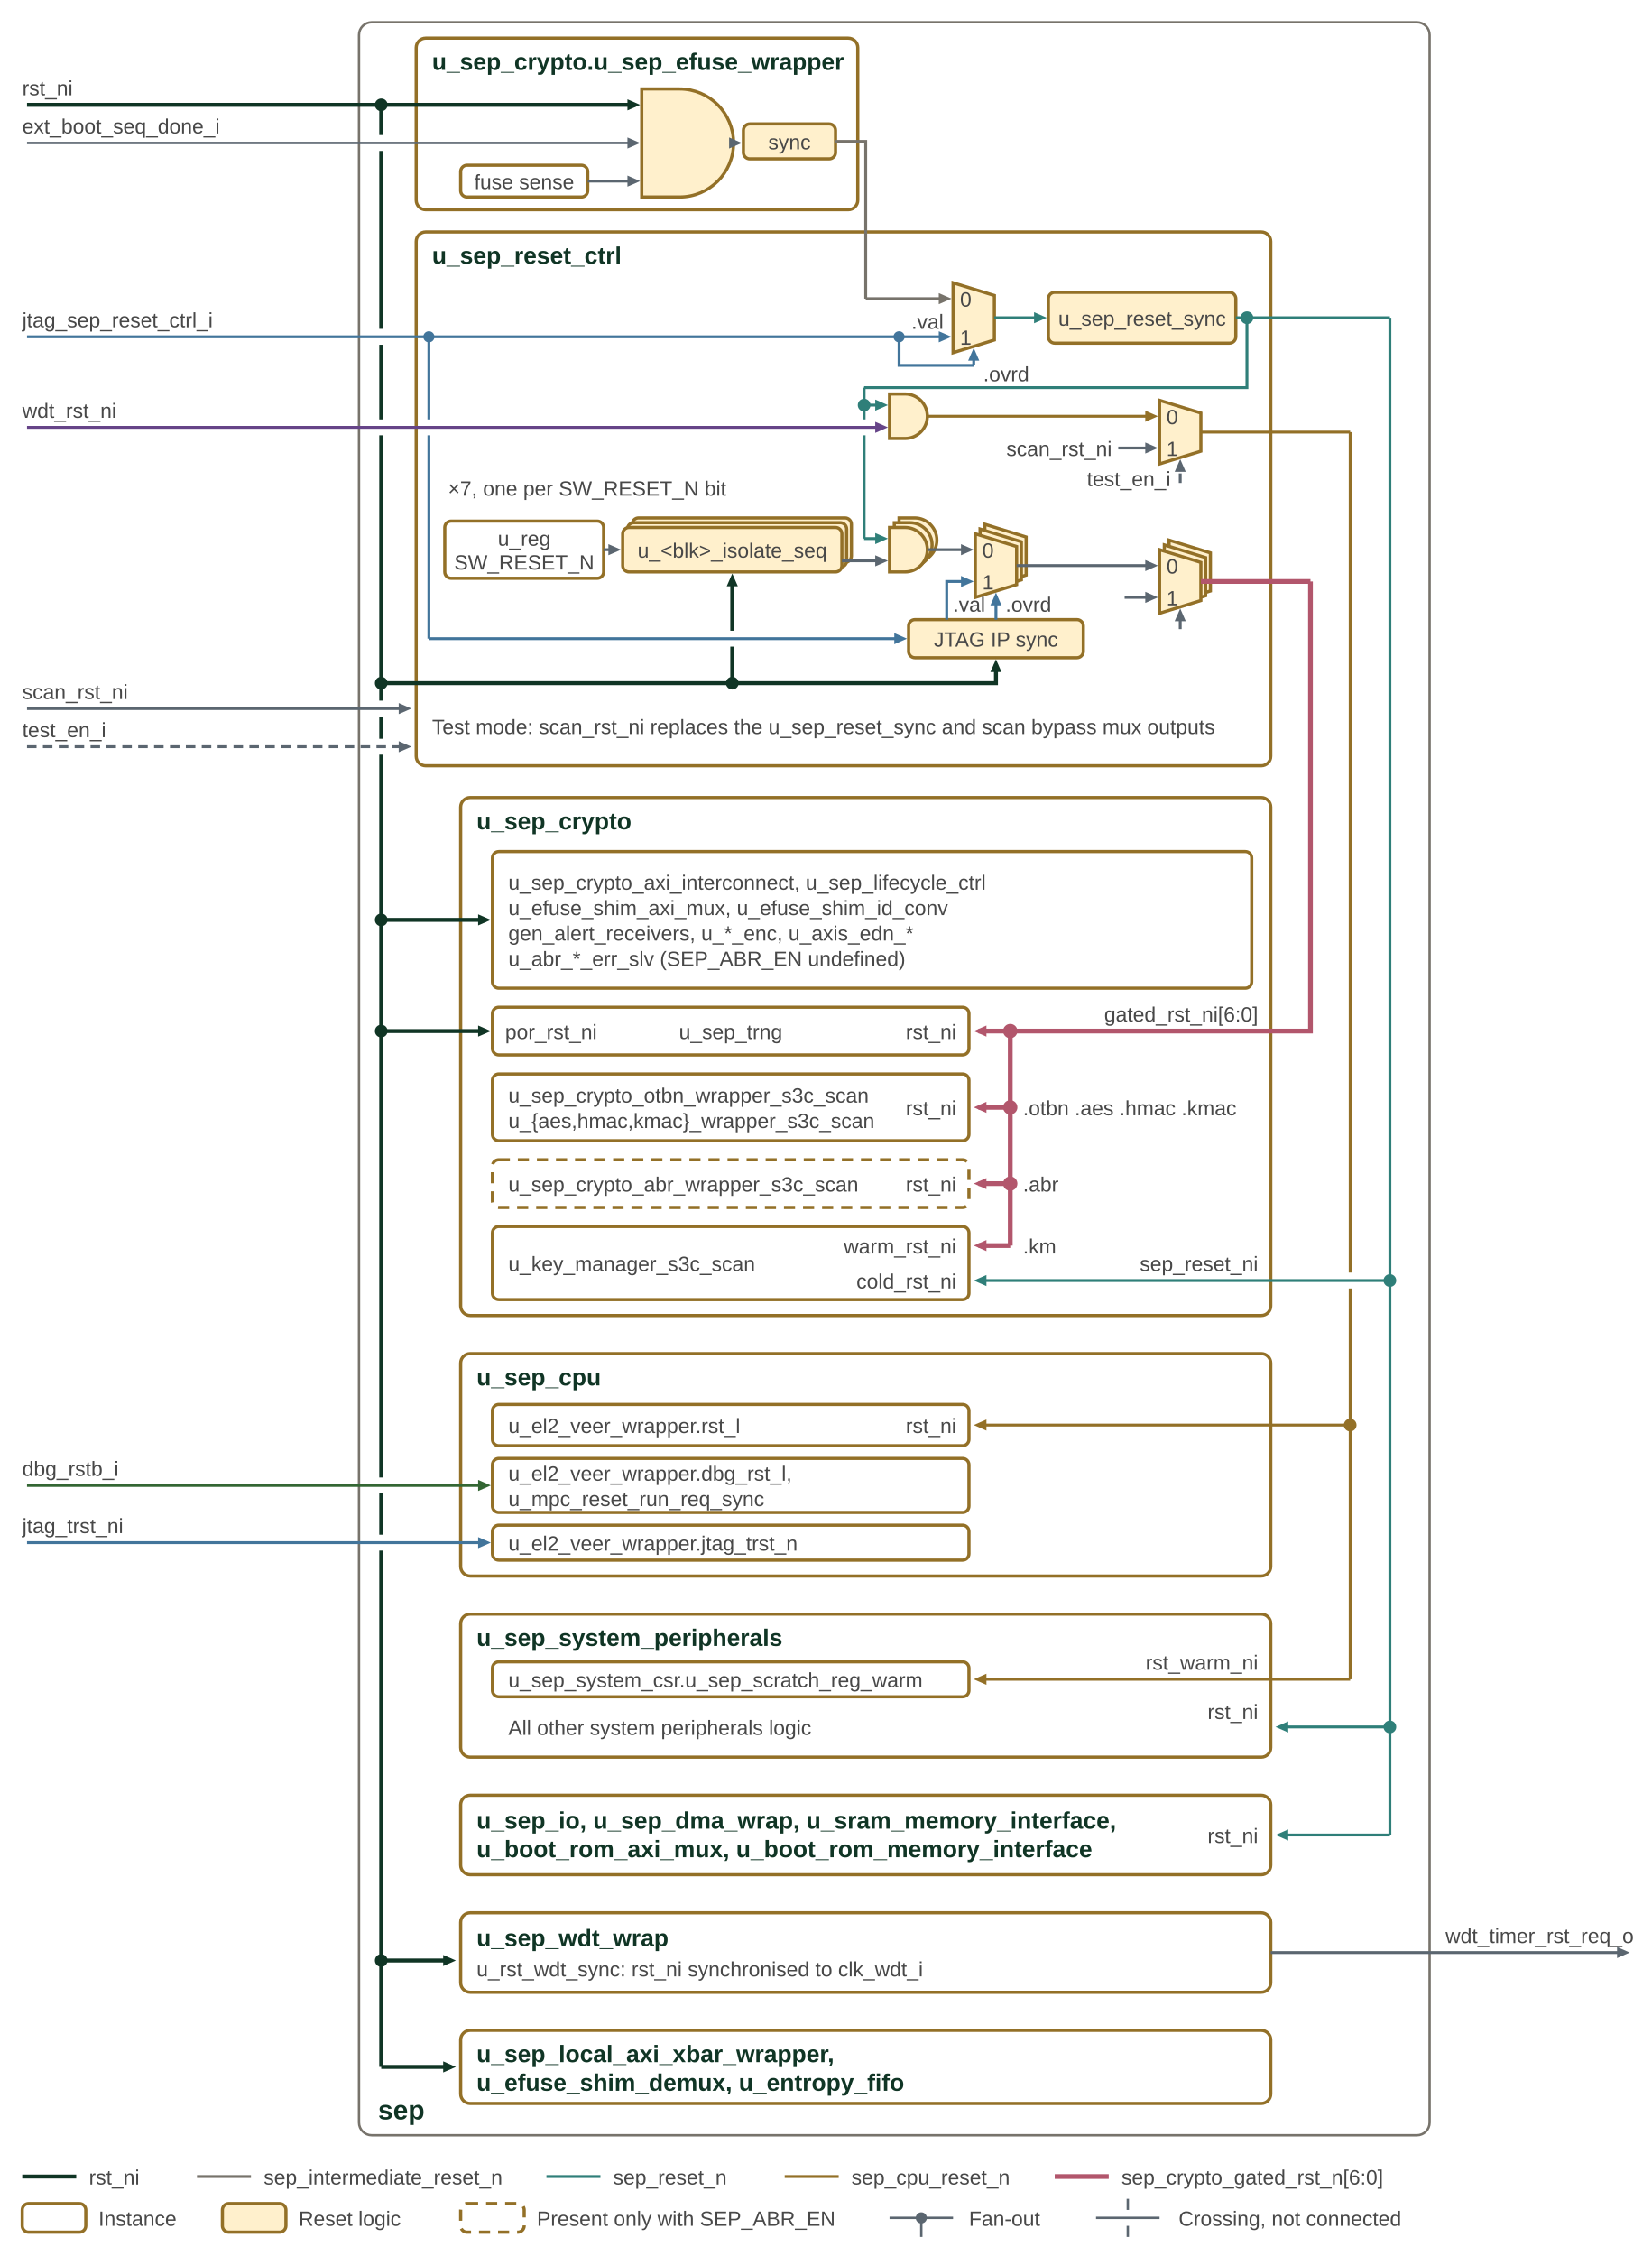
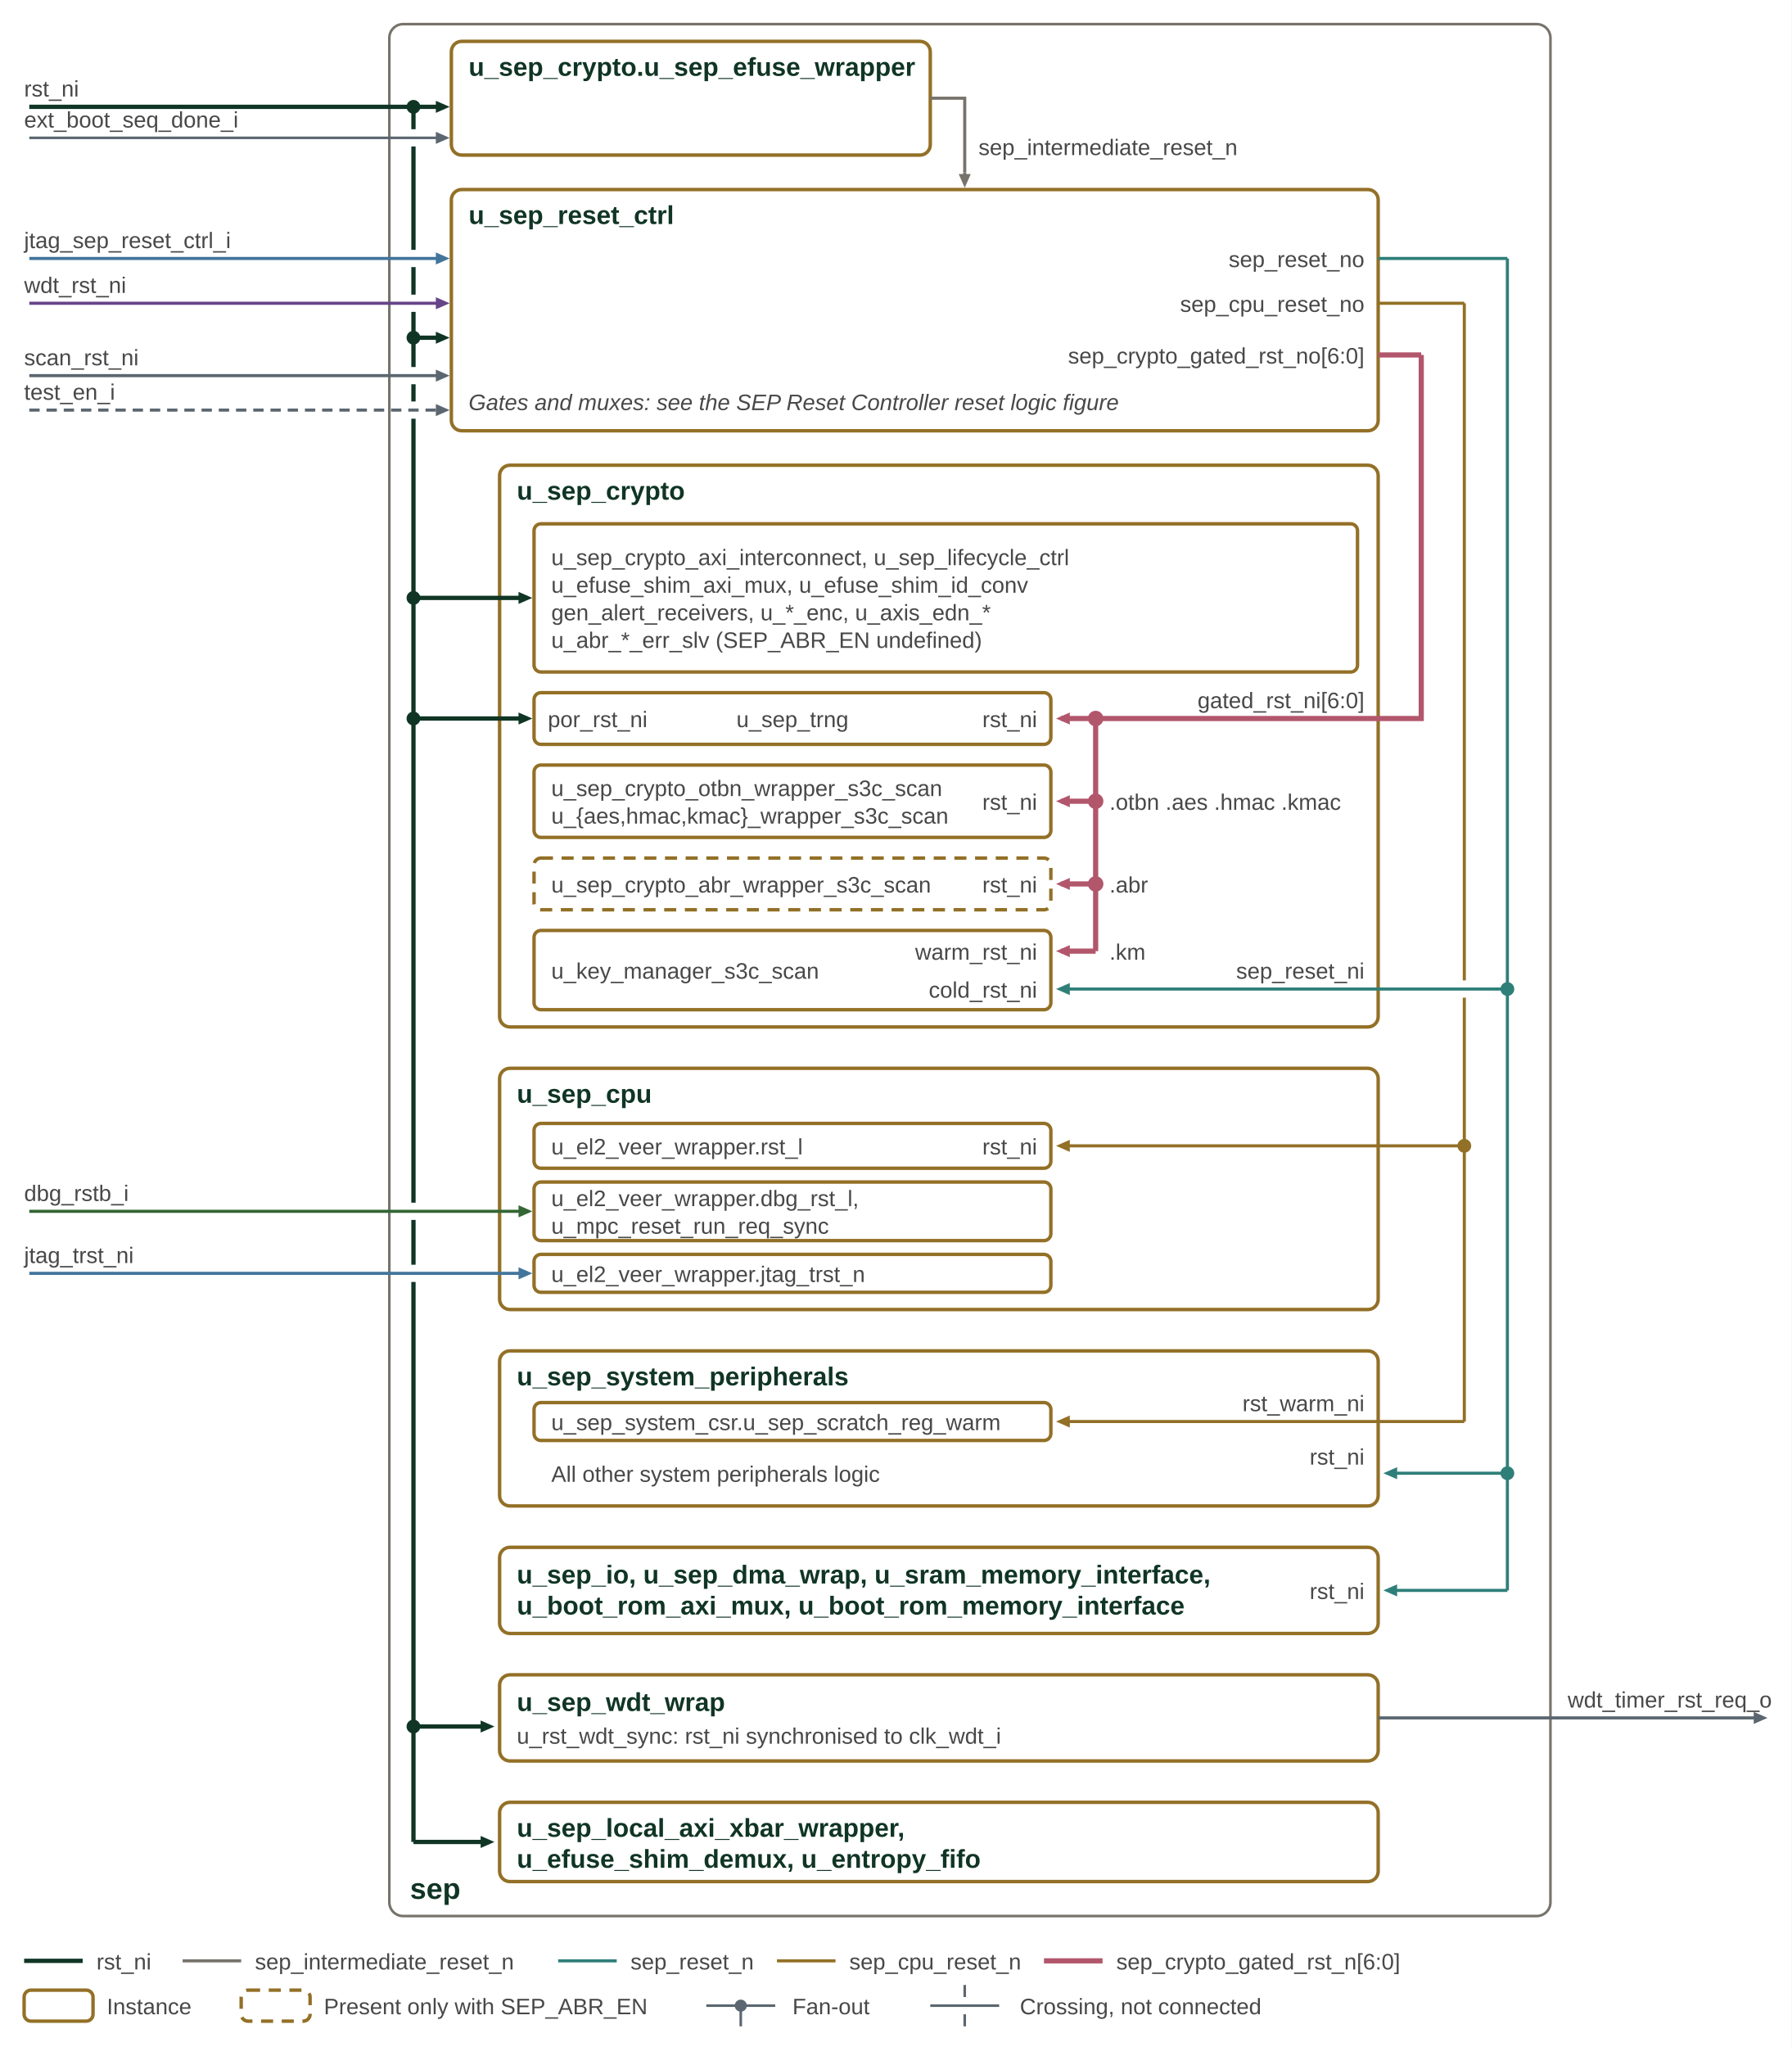
- <svg xmlns="http://www.w3.org/2000/svg" width="1040" height="1420" viewBox="0 0 1040 1420" role="img" aria-labelledby="title desc">
+ <svg xmlns="http://www.w3.org/2000/svg" width="1040" height="1188" viewBox="0 0 1040 1188" role="img" aria-labelledby="title desc">
  <defs>
    <marker id="ae" markerUnits="userSpaceOnUse" markerWidth="10" markerHeight="9" refX="7" refY="4.5" orient="auto">
      <path d="M0,0 L10,4.5 L0,9 Z" fill="#103525" />
    </marker>
    <marker id="as" markerUnits="userSpaceOnUse" markerWidth="10" markerHeight="9" refX="3" refY="4.5" orient="auto">
      <path d="M10,0 L0,4.5 L10,9 Z" fill="#103525" />
    </marker>
    <marker id="ge" markerUnits="userSpaceOnUse" markerWidth="8" markerHeight="7" refX="5" refY="3.5" orient="auto">
      <path d="M0,0 L8,3.5 L0,7 Z" fill="#5b6670" />
    </marker>
    <marker id="gs" markerUnits="userSpaceOnUse" markerWidth="8" markerHeight="7" refX="3" refY="3.5" orient="auto">
      <path d="M8,0 L0,3.5 L8,7 Z" fill="#5b6670" />
    </marker>
    <marker id="je" markerUnits="userSpaceOnUse" markerWidth="8" markerHeight="7" refX="5" refY="3.5" orient="auto">
      <path d="M0,0 L8,3.5 L0,7 Z" fill="#42759b" />
    </marker>
    <marker id="js" markerUnits="userSpaceOnUse" markerWidth="8" markerHeight="7" refX="3" refY="3.5" orient="auto">
      <path d="M8,0 L0,3.5 L8,7 Z" fill="#42759b" />
    </marker>
    <marker id="m-smu" markerUnits="userSpaceOnUse" markerWidth="8" markerHeight="7" refX="5" refY="3.5" orient="auto">
      <path d="M0,0 L8,3.5 L0,7 Z" fill="#103525" />
    </marker>
    <marker id="m-ref" markerUnits="userSpaceOnUse" markerWidth="8" markerHeight="7" refX="5" refY="3.5" orient="auto">
      <path d="M0,0 L8,3.5 L0,7 Z" fill="#2f7f79" />
    </marker>
    <marker id="m-per" markerUnits="userSpaceOnUse" markerWidth="8" markerHeight="7" refX="5" refY="3.5" orient="auto">
      <path d="M0,0 L8,3.5 L0,7 Z" fill="#937027" />
    </marker>
    <marker id="m-tel" markerUnits="userSpaceOnUse" markerWidth="8" markerHeight="7" refX="5" refY="3.5" orient="auto">
      <path d="M0,0 L8,3.5 L0,7 Z" fill="#664488" />
    </marker>
    <marker id="m-wdt" markerUnits="userSpaceOnUse" markerWidth="8" markerHeight="7" refX="5" refY="3.5" orient="auto">
      <path d="M0,0 L8,3.5 L0,7 Z" fill="#77736b" />
    </marker>
    <marker id="m-rosc" markerUnits="userSpaceOnUse" markerWidth="8" markerHeight="7" refX="5" refY="3.5" orient="auto">
      <path d="M0,0 L8,3.5 L0,7 Z" fill="#336633" />
    </marker>
    <marker id="m-jtag" markerUnits="userSpaceOnUse" markerWidth="8" markerHeight="7" refX="5" refY="3.5" orient="auto">
      <path d="M0,0 L8,3.5 L0,7 Z" fill="#42759b" />
    </marker>
    <marker id="m-spi" markerUnits="userSpaceOnUse" markerWidth="8" markerHeight="7" refX="5" refY="3.5" orient="auto">
      <path d="M0,0 L8,3.5 L0,7 Z" fill="#5b6670" />
    </marker>
    <marker id="m-slate" markerUnits="userSpaceOnUse" markerWidth="8" markerHeight="7" refX="5" refY="3.5" orient="auto">
      <path d="M0,0 L8,3.5 L0,7 Z" fill="#5b6670" />
    </marker>
    <marker id="m-pg" markerUnits="userSpaceOnUse" markerWidth="8" markerHeight="7" refX="5" refY="3.5" orient="auto">
      <path d="M0,0 L8,3.5 L0,7 Z" fill="#336633" />
    </marker>
    <marker id="m-bus" markerUnits="userSpaceOnUse" markerWidth="8" markerHeight="7" refX="5" refY="3.5" orient="auto">
      <path d="M0,0 L8,3.5 L0,7 Z" fill="#b2566c" />
    </marker>
    <style>
text { font-family: Arial, sans-serif; font-size: 15px; fill: #484848; }
.t { fill: #484848; }
.b { font-size: 17px; font-weight: bold; fill: #103525; }
.bs { font-size: 15px; font-weight: bold; fill: #103525; }
.h { font-size: 22px; font-weight: bold; fill: #103525; }
.s { font-size: 13px; fill: #484848; }
.si { font-size: 13px; font-style: italic; fill: #484848; }
.pmt { font-size: 12px; font-weight: bold; fill: #ffffff; }
.pst { font-size: 12px; font-weight: bold; fill: #103525; }
.pjt { font-size: 12px; font-weight: bold; fill: #1d4b6e; }
.pct { font-size: 12px; font-weight: bold; fill: #1f5c57; }
.pm { fill: #103525; stroke: #103525; stroke-width: 1.2; }
.ps { fill: #ffffff; stroke: #103525; stroke-width: 1.2; }
.pj { fill: #e8f3ff; stroke: #42759b; stroke-width: 1.2; }
.pc { fill: #d9f0ee; stroke: #2f7f79; stroke-width: 1.2; }
.smu { fill: #ffffff; stroke: #77736b; stroke-width: 1.5; }
.network { fill: #e8f0e8; stroke: #336633; stroke-width: 2; }
.fabric { fill: #fff0cc; stroke: #937027; stroke-width: 2; }
.core { fill: #ffffff; stroke: #937027; stroke-width: 2; }
.future { fill: #ffffff; stroke: #937027; stroke-width: 2; }
.nostroke { stroke: none; }
.fut { fill: none; stroke-dasharray: 7 5; }
.opt { stroke-dasharray: 7 5; }
.hatch { fill: none; stroke: #103525; stroke-opacity: 0.16; stroke-width: 1.2; }
.external { fill: #f2f2f2; stroke: #77736b; stroke-width: 1.5; }
.axi { fill: none; stroke: #103525; stroke-width: 2.5; marker-start: url(#as); marker-end: url(#ae); }
.axio { fill: none; stroke: #103525; stroke-width: 2.5; stroke-dasharray: 8 5; marker-start: url(#as); marker-end: url(#ae); }
.sig { fill: none; stroke: #5b6670; stroke-width: 1.5; marker-start: url(#gs); marker-end: url(#ge); }
.sigo { fill: none; stroke: #5b6670; stroke-width: 1.5; marker-end: url(#ge); }
.jtag { fill: none; stroke: #42759b; stroke-width: 1.8; marker-end: url(#je); }
.jtagb { fill: none; stroke: #42759b; stroke-width: 1.8; marker-start: url(#js); marker-end: url(#je); }
.sigplain { fill: none; stroke: #5b6670; stroke-width: 1.5; }
.n-smu { fill: none; stroke: #103525; stroke-width: 2.5; }
.a-smu { fill: none; stroke: #103525; stroke-width: 2.5; marker-end: url(#m-smu); }
.n-ref { fill: none; stroke: #2f7f79; stroke-width: 1.8; }
.a-ref { fill: none; stroke: #2f7f79; stroke-width: 1.8; marker-end: url(#m-ref); }
.n-per { fill: none; stroke: #937027; stroke-width: 1.8; }
.a-per { fill: none; stroke: #937027; stroke-width: 1.8; marker-end: url(#m-per); }
.n-tel { fill: none; stroke: #664488; stroke-width: 1.8; }
.a-tel { fill: none; stroke: #664488; stroke-width: 1.8; marker-end: url(#m-tel); }
.n-wdt { fill: none; stroke: #77736b; stroke-width: 1.8; }
.a-wdt { fill: none; stroke: #77736b; stroke-width: 1.8; marker-end: url(#m-wdt); }
.n-rosc { fill: none; stroke: #336633; stroke-width: 1.8; }
.a-rosc { fill: none; stroke: #336633; stroke-width: 1.8; marker-end: url(#m-rosc); }
.n-jtag { fill: none; stroke: #42759b; stroke-width: 1.8; }
.a-jtag { fill: none; stroke: #42759b; stroke-width: 1.8; marker-end: url(#m-jtag); }
.n-spi { fill: none; stroke: #5b6670; stroke-width: 1.8; }
.a-spi { fill: none; stroke: #5b6670; stroke-width: 1.8; marker-end: url(#m-spi); }
.n-slate { fill: none; stroke: #5b6670; stroke-width: 1.8; }
.a-slate { fill: none; stroke: #5b6670; stroke-width: 1.8; marker-end: url(#m-slate); }
.n-pg { fill: none; stroke: #336633; stroke-width: 1.8; }
.a-pg { fill: none; stroke: #336633; stroke-width: 1.8; marker-end: url(#m-pg); }
.n-bus { fill: none; stroke: #b2566c; stroke-width: 3; }
.a-bus { fill: none; stroke: #b2566c; stroke-width: 3; marker-end: url(#m-bus); }
.n-dash { fill: none; stroke: #5b6670; stroke-width: 1.8; stroke-dasharray: 6 4; }
.a-dash { fill: none; stroke: #5b6670; stroke-width: 1.8; stroke-dasharray: 6 4; marker-end: url(#m-slate); }
</style>
  </defs>
-   <rect width="1040" height="1420" fill="#ffffff" />
-   <rect class="smu" x="226" y="14" width="674" height="1330" rx="8" />
-   <text class="b" x="238" y="1334" text-anchor="start">sep</text>
-   <rect class="core" x="262" y="24" width="278" height="108" rx="6" />
+   <rect width="1040" height="1188" fill="#ffffff" />
+   <rect class="smu" x="226" y="14" width="674" height="1098" rx="8" />
+   <rect class="core" x="262" y="24" width="278" height="66" rx="6" />
  <text class="bs" x="272" y="44" text-anchor="start">u_sep_crypto.u_sep_efuse_wrapper</text>
-   <rect class="core" x="290" y="104" width="80" height="20" rx="4" />
-   <text class="s" x="330" y="119" text-anchor="middle">fuse sense</text>
-   <path class="fabric" d="M404,56 L427.8,56 A34.0,34.0 0 0 1 427.8,124 L404,124 Z" />
-   <rect class="fabric" x="468" y="78" width="58" height="22" rx="4" />
-   <text class="s" x="497" y="94" text-anchor="middle">sync</text>
-   <path class="a-slate" d="M370,114 L400,114" />
-   <path class="a-slate" d="M461.8,90.0 L464,90.0" />
-   <text class="s" x="14" y="84" text-anchor="start">ext_boot_seq_done_i</text>
-   <path class="sigo" d="M17,90 L400,90" />
-   <text class="s" x="14" y="60" text-anchor="start">rst_ni</text>
-   <path class="a-smu" d="M17,66 L400,66" />
-   <circle cx="240" cy="66" r="4" fill="#103525" />
-   <rect class="core" x="262" y="146" width="538" height="336" rx="6" />
-   <text class="bs" x="272" y="166" text-anchor="start">u_sep_reset_ctrl</text>
-   <path class="fabric" d="M600,178 L626,186 L626,214 L600,222 Z" />
-   <text class="s" x="608" y="193" text-anchor="middle">0</text>
-   <text class="s" x="608" y="217" text-anchor="middle">1</text>
-   <rect class="fabric" x="660" y="184" width="118" height="32" rx="4" />
-   <text class="s" x="719" y="205" text-anchor="middle">u_sep_reset_sync</text>
-   <path class="n-wdt" d="M526,89 L545,89 L545,188" />
-   <path class="a-wdt" d="M545,188 L596,188" />
-   <path class="a-ref" d="M626,200 L656,200" />
-   <path class="n-ref" d="M778,200 L875,200" />
-   <text class="s" x="14" y="206" text-anchor="start">jtag_sep_reset_ctrl_i</text>
-   <path class="a-jtag" d="M17,212 L596,212" />
-   <text class="s" x="594" y="207" text-anchor="end">.val</text>
-   <circle cx="270" cy="212" r="3.5" fill="#42759b" />
-   <circle cx="566" cy="212" r="3.5" fill="#42759b" />
-   <path class="n-jtag" d="M566,212 L566,230 L613.0,230" />
-   <path class="a-jtag" d="M613.0,230 L613.0,222" />
-   <text class="s" x="619" y="240" text-anchor="start">.ovrd</text>
-   <circle cx="785" cy="200" r="4" fill="#2f7f79" />
-   <path class="n-ref" d="M785,200 L785,244 L544,244" />
-   <path class="n-ref" d="M544,244 L544,264 M544,274 L544,339" />
-   <circle cx="544" cy="255" r="4" fill="#2f7f79" />
-   <path class="a-ref" d="M544,255 L556,255" />
-   <path class="a-ref" d="M544,339 L556,339" />
-   <path class="fabric" d="M560,248 L569.8,248 A14.0,14.0 0 0 1 569.8,276 L560,276 Z" />
-   <path class="fabric" d="M730,252 L756,260 L756,284 L730,292 Z" />
-   <text class="s" x="738" y="267" text-anchor="middle">0</text>
-   <text class="s" x="738" y="287" text-anchor="middle">1</text>
-   <path class="a-per" d="M583.8,262.0 L726,262.0" />
-   <path class="n-per" d="M756,272.0 L850,272.0" />
-   <text class="s" x="14" y="263" text-anchor="start">wdt_rst_ni</text>
-   <path class="a-tel" d="M17,269 L556,269" />
-   <path class="a-slate" d="M704,282 L726,282" />
-   <text class="s" x="700" y="287" text-anchor="end">scan_rst_ni</text>
-   <path class="a-dash" d="M743.0,304 L743.0,292" />
-   <text class="s" x="737" y="306" text-anchor="end">test_en_i</text>
-   <text class="s" x="282" y="312" text-anchor="start">×7, one per SW_RESET_N bit</text>
-   <rect class="core" x="280" y="328" width="100" height="36" rx="4" />
-   <text class="s" x="330" y="343.5" text-anchor="middle">u_reg</text>
-   <text class="s" x="330" y="358.5" text-anchor="middle">SW_RESET_N</text>
-   <rect class="fabric" x="398" y="326" width="138" height="28" rx="4" />
-   <rect class="fabric" x="395" y="329" width="138" height="28" rx="4" />
-   <rect class="fabric" x="392" y="332" width="138" height="28" rx="4" />
-   <text class="s" x="461" y="351" text-anchor="middle">u_&lt;blk&gt;_isolate_seq</text>
-   <path class="fabric" d="M566,326 L575.8,326 A14.0,14.0 0 0 1 575.8,354 L566,354 Z" />
-   <path class="fabric" d="M563,329 L572.8,329 A14.0,14.0 0 0 1 572.8,357 L563,357 Z" />
-   <path class="fabric" d="M560,332 L569.8,332 A14.0,14.0 0 0 1 569.8,360 L560,360 Z" />
-   <path class="fabric" d="M620,330 L646,338 L646,362 L620,370 Z" />
-   <path class="fabric" d="M617,333 L643,341 L643,365 L617,373 Z" />
-   <path class="fabric" d="M614,336 L640,344 L640,368 L614,376 Z" />
-   <text class="s" x="622" y="351" text-anchor="middle">0</text>
-   <text class="s" x="622" y="371" text-anchor="middle">1</text>
-   <path class="fabric" d="M736,340 L762,348 L762,372 L736,380 Z" />
-   <path class="fabric" d="M733,343 L759,351 L759,375 L733,383 Z" />
-   <path class="fabric" d="M730,346 L756,354 L756,378 L730,386 Z" />
-   <text class="s" x="738" y="361" text-anchor="middle">0</text>
-   <text class="s" x="738" y="381" text-anchor="middle">1</text>
-   <path class="a-slate" d="M380,346 L388,346" />
-   <path class="a-slate" d="M530,353 L556,353" />
-   <path class="a-slate" d="M583.8,346.0 L610,346.0" />
-   <path class="a-slate" d="M640,356.0 L726,356.0" />
-   <path class="a-slate" d="M708,376 L726,376" />
-   <path class="a-dash" d="M743.0,396 L743.0,386" />
-   <path class="n-bus" d="M756,366.0 L825,366.0" />
-   <rect class="fabric" x="572" y="390" width="110" height="24" rx="4" />
-   <text class="s" x="627" y="407" text-anchor="middle">JTAG IP sync</text>
-   <path class="a-jtag" d="M596,390 L596,366 L610,366" />
-   <path class="a-jtag" d="M627.0,390 L627.0,376" />
-   <text class="s" x="600" y="385" text-anchor="start">.val</text>
-   <text class="s" x="633" y="385" text-anchor="start">.ovrd</text>
-   <path class="n-jtag" d="M270,212 L270,264 M270,274 L270,402" />
-   <path class="a-jtag" d="M270,402 L568,402" />
-   <path class="a-smu" d="M240,430 L627,430 L627,418" />
-   <circle cx="240" cy="430" r="4" fill="#103525" />
-   <circle cx="461" cy="430" r="4" fill="#103525" />
-   <path class="n-smu" d="M461,430 L461,407" />
-   <path class="a-smu" d="M461,397 L461,364" />
-   <text class="s" x="14" y="440" text-anchor="start">scan_rst_ni</text>
-   <path class="a-slate" d="M17,446 L256,446" />
-   <text class="s" x="14" y="464" text-anchor="start">test_en_i</text>
-   <path class="a-dash" d="M17,470 L256,470" />
-   <text class="s" x="272" y="462" text-anchor="start">Test mode: scan_rst_ni replaces the u_sep_reset_sync and scan bypass mux outputs</text>
-   <rect class="core" x="290" y="502" width="510" height="326" rx="6" />
-   <text class="bs" x="300" y="522" text-anchor="start">u_sep_crypto</text>
-   <rect class="core" x="310" y="536" width="478" height="86" rx="4" />
-   <text class="s" x="320" y="560" text-anchor="start">u_sep_crypto_axi_interconnect, u_sep_lifecycle_ctrl</text>
-   <text class="s" x="320" y="576" text-anchor="start">u_efuse_shim_axi_mux, u_efuse_shim_id_conv</text>
-   <text class="s" x="320" y="592" text-anchor="start">gen_alert_receivers, u_*_enc, u_axis_edn_*</text>
-   <text class="s" x="320" y="608" text-anchor="start">u_abr_*_err_slv (SEP_ABR_EN undefined)</text>
-   <path class="a-smu" d="M240,579 L306,579" />
-   <circle cx="240" cy="579" r="4" fill="#103525" />
-   <rect class="core" x="310" y="634" width="300" height="30" rx="4" />
-   <text class="s" x="460" y="654" text-anchor="middle">u_sep_trng</text>
-   <text class="s" x="602" y="654" text-anchor="end">rst_ni</text>
-   <text class="s" x="318" y="654" text-anchor="start">por_rst_ni</text>
-   <path class="a-smu" d="M240,649 L306,649" />
-   <circle cx="240" cy="649" r="4" fill="#103525" />
-   <rect class="core" x="310" y="676" width="300" height="42" rx="4" />
-   <text class="s" x="320" y="694" text-anchor="start">u_sep_crypto_otbn_wrapper_s3c_scan</text>
-   <text class="s" x="320" y="710" text-anchor="start">u_{aes,hmac,kmac}_wrapper_s3c_scan</text>
-   <text class="s" x="602" y="702" text-anchor="end">rst_ni</text>
-   <rect class="core opt" x="310" y="730" width="300" height="30" rx="4" />
-   <text class="s" x="320" y="750" text-anchor="start">u_sep_crypto_abr_wrapper_s3c_scan</text>
-   <text class="s" x="602" y="750" text-anchor="end">rst_ni</text>
-   <rect class="core" x="310" y="772" width="300" height="46" rx="4" />
-   <text class="s" x="320" y="800" text-anchor="start">u_key_manager_s3c_scan</text>
-   <text class="s" x="602" y="789" text-anchor="end">warm_rst_ni</text>
-   <text class="s" x="602" y="811" text-anchor="end">cold_rst_ni</text>
-   <text class="s" x="792" y="643" text-anchor="end">gated_rst_ni[6:0]</text>
-   <path class="n-bus" d="M825,366 L825,649 L636,649 L636,784" />
-   <path class="a-bus" d="M636,649 L616,649" />
-   <circle cx="636" cy="649" r="4.5" fill="#b2566c" />
-   <path class="a-bus" d="M636,697 L616,697" />
-   <text class="s" x="644" y="702" text-anchor="start">.otbn .aes .hmac .kmac</text>
-   <circle cx="636" cy="697" r="4.5" fill="#b2566c" />
-   <path class="a-bus" d="M636,745 L616,745" />
-   <text class="s" x="644" y="750" text-anchor="start">.abr</text>
-   <circle cx="636" cy="745" r="4.5" fill="#b2566c" />
-   <path class="a-bus" d="M636,784 L616,784" />
-   <text class="s" x="644" y="789" text-anchor="start">.km</text>
-   <text class="s" x="792" y="800" text-anchor="end">sep_reset_ni</text>
-   <path class="a-ref" d="M875,806 L616,806" />
-   <circle cx="875" cy="806" r="4" fill="#2f7f79" />
-   <rect class="core" x="290" y="852" width="510" height="140" rx="6" />
-   <text class="bs" x="300" y="872" text-anchor="start">u_sep_cpu</text>
-   <rect class="core" x="310" y="884" width="300" height="26" rx="4" />
-   <text class="s" x="320" y="902" text-anchor="start">u_el2_veer_wrapper.rst_l</text>
-   <text class="s" x="602" y="902" text-anchor="end">rst_ni</text>
-   <rect class="core" x="310" y="918" width="300" height="34" rx="4" />
-   <text class="s" x="320" y="932" text-anchor="start">u_el2_veer_wrapper.dbg_rst_l,</text>
-   <text class="s" x="320" y="948" text-anchor="start">u_mpc_reset_run_req_sync</text>
-   <rect class="core" x="310" y="960" width="300" height="22" rx="4" />
-   <text class="s" x="320" y="976" text-anchor="start">u_el2_veer_wrapper.jtag_trst_n</text>
-   <path class="a-per" d="M850,897 L616,897" />
-   <circle cx="850" cy="897" r="4" fill="#937027" />
-   <text class="s" x="14" y="929" text-anchor="start">dbg_rstb_i</text>
-   <path class="a-pg" d="M17,935 L306,935" />
-   <text class="s" x="14" y="965" text-anchor="start">jtag_trst_ni</text>
-   <path class="a-jtag" d="M17,971 L306,971" />
-   <rect class="core" x="290" y="1016" width="510" height="90" rx="6" />
-   <text class="bs" x="300" y="1036" text-anchor="start">u_sep_system_peripherals</text>
-   <rect class="core" x="310" y="1046" width="300" height="22" rx="4" />
-   <text class="s" x="320" y="1062" text-anchor="start">u_sep_system_csr.u_sep_scratch_reg_warm</text>
-   <text class="s" x="792" y="1051" text-anchor="end">rst_warm_ni</text>
-   <text class="s" x="320" y="1092" text-anchor="start">All other system peripherals logic</text>
-   <text class="s" x="792" y="1082" text-anchor="end">rst_ni</text>
-   <path class="a-per" d="M850,1057 L616,1057" />
-   <path class="a-ref" d="M875,1087 L806,1087" />
-   <circle cx="875" cy="1087" r="4" fill="#2f7f79" />
-   <rect class="core" x="290" y="1130" width="510" height="50" rx="6" />
-   <text class="bs" x="300" y="1151" text-anchor="start">u_sep_io, u_sep_dma_wrap, u_sram_memory_interface,</text>
-   <text class="bs" x="300" y="1169" text-anchor="start">u_boot_rom_axi_mux, u_boot_rom_memory_interface</text>
-   <text class="s" x="792" y="1160" text-anchor="end">rst_ni</text>
-   <path class="a-ref" d="M875,1155 L806,1155" />
-   <rect class="core" x="290" y="1204" width="510" height="50" rx="6" />
-   <text class="bs" x="300" y="1225" text-anchor="start">u_sep_wdt_wrap</text>
-   <text class="s" x="300" y="1244" text-anchor="start">u_rst_wdt_sync: rst_ni synchronised to clk_wdt_i</text>
-   <path class="a-smu" d="M240,1234 L284,1234" />
-   <circle cx="240" cy="1234" r="4" fill="#103525" />
-   <path class="a-slate" d="M800,1229 L1023,1229" />
-   <text class="s" x="910" y="1223" text-anchor="start">wdt_timer_rst_req_o</text>
-   <rect class="core" x="290" y="1278" width="510" height="46" rx="6" />
-   <text class="bs" x="300" y="1298" text-anchor="start">u_sep_local_axi_xbar_wrapper,</text>
-   <text class="bs" x="300" y="1316" text-anchor="start">u_efuse_shim_demux, u_entropy_fifo</text>
-   <path class="a-smu" d="M240,1301 L284,1301" />
-   <path class="n-smu" d="M240,66 L240,85 M240,95 L240,207 M240,217 L240,264 M240,274 L240,441 M240,451 L240,465 M240,475 L240,930 M240,940 L240,966 M240,976 L240,1301" />
-   <path class="n-ref" d="M875,200 L875,1155" />
-   <path class="n-per" d="M850,272 L850,801 M850,811 L850,1057" />
-   <path class="n-smu" d="M14,1370 L48,1370" />
-   <text class="s" x="56" y="1375" text-anchor="start">rst_ni</text>
-   <path class="n-wdt" d="M124,1370 L158,1370" />
-   <text class="s" x="166" y="1375" text-anchor="start">sep_intermediate_reset_n</text>
-   <path class="n-ref" d="M344,1370 L378,1370" />
-   <text class="s" x="386" y="1375" text-anchor="start">sep_reset_n</text>
-   <path class="n-per" d="M494,1370 L528,1370" />
-   <text class="s" x="536" y="1375" text-anchor="start">sep_cpu_reset_n</text>
-   <path class="n-bus" d="M664,1370 L698,1370" />
-   <text class="s" x="706" y="1375" text-anchor="start">sep_crypto_gated_rst_n[6:0]</text>
-   <rect class="core" x="14" y="1387" width="40" height="18" rx="4" />
-   <text class="s" x="62" y="1401" text-anchor="start">Instance</text>
-   <rect class="fabric" x="140" y="1387" width="40" height="18" rx="4" />
-   <text class="s" x="188" y="1401" text-anchor="start">Reset logic</text>
-   <rect class="core opt" x="290" y="1387" width="40" height="18" rx="4" />
-   <text class="s" x="338" y="1401" text-anchor="start">Present only with SEP_ABR_EN</text>
-   <path class="sigplain" d="M560,1396 L600,1396" />
-   <path class="sigplain" d="M580,1396 L580,1408" />
-   <circle cx="580" cy="1396" r="3.5" fill="#5b6670" />
-   <text class="s" x="610" y="1401" text-anchor="start">Fan-out</text>
-   <path class="sigplain" d="M690,1396 L730,1396" />
-   <path class="sigplain" d="M710,1384 L710,1391 M710,1401 L710,1408" />
-   <text class="s" x="742" y="1401" text-anchor="start">Crossing, not connected</text>
+   <text class="s" x="14" y="56" text-anchor="start">rst_ni</text>
+   <path class="a-smu" d="M17,62 L258,62" />
+   <circle cx="240" cy="62" r="4" fill="#103525" />
+   <text class="s" x="14" y="74" text-anchor="start">ext_boot_seq_done_i</text>
+   <path class="sigo" d="M17,80 L258,80" />
+   <path class="n-wdt" d="M540,57 L560,57 L560,100" />
+   <path class="a-wdt" d="M560,100 L560,106" />
+   <text class="s" x="568" y="90" text-anchor="start">sep_intermediate_reset_n</text>
+   <rect class="core" x="262" y="110" width="538" height="140" rx="6" />
+   <text class="bs" x="272" y="130" text-anchor="start">u_sep_reset_ctrl</text>
+   <text class="s" x="14" y="144" text-anchor="start">jtag_sep_reset_ctrl_i</text>
+   <path class="a-jtag" d="M17,150 L258,150" />
+   <text class="s" x="14" y="170" text-anchor="start">wdt_rst_ni</text>
+   <path class="a-tel" d="M17,176 L258,176" />
+   <path class="a-smu" d="M240,196 L258,196" />
+   <circle cx="240" cy="196" r="4" fill="#103525" />
+   <text class="s" x="14" y="212" text-anchor="start">scan_rst_ni</text>
+   <path class="a-slate" d="M17,218 L258,218" />
+   <text class="s" x="14" y="232" text-anchor="start">test_en_i</text>
+   <path class="a-dash" d="M17,238 L258,238" />
+   <text class="s" x="792" y="155" text-anchor="end">sep_reset_no</text>
+   <text class="s" x="792" y="181" text-anchor="end">sep_cpu_reset_no</text>
+   <text class="s" x="792" y="211" text-anchor="end">sep_crypto_gated_rst_no[6:0]</text>
+   <text class="si" x="272" y="238" text-anchor="start">Gates and muxes: see the SEP Reset Controller reset logic figure</text>
+   <path class="n-ref" d="M800,150 L875,150" />
+   <path class="n-per" d="M800,176 L850,176" />
+   <path class="n-bus" d="M800,206 L825,206" />
+   <g transform="translate(0,-232)">
+     <rect class="core" x="290" y="502" width="510" height="326" rx="6" />
+     <text class="bs" x="300" y="522" text-anchor="start">u_sep_crypto</text>
+     <rect class="core" x="310" y="536" width="478" height="86" rx="4" />
+     <text class="s" x="320" y="560" text-anchor="start">u_sep_crypto_axi_interconnect, u_sep_lifecycle_ctrl</text>
+     <text class="s" x="320" y="576" text-anchor="start">u_efuse_shim_axi_mux, u_efuse_shim_id_conv</text>
+     <text class="s" x="320" y="592" text-anchor="start">gen_alert_receivers, u_*_enc, u_axis_edn_*</text>
+     <text class="s" x="320" y="608" text-anchor="start">u_abr_*_err_slv (SEP_ABR_EN undefined)</text>
+     <path class="a-smu" d="M240,579 L306,579" />
+     <circle cx="240" cy="579" r="4" fill="#103525" />
+     <rect class="core" x="310" y="634" width="300" height="30" rx="4" />
+     <text class="s" x="460" y="654" text-anchor="middle">u_sep_trng</text>
+     <text class="s" x="602" y="654" text-anchor="end">rst_ni</text>
+     <text class="s" x="318" y="654" text-anchor="start">por_rst_ni</text>
+     <path class="a-smu" d="M240,649 L306,649" />
+     <circle cx="240" cy="649" r="4" fill="#103525" />
+     <rect class="core" x="310" y="676" width="300" height="42" rx="4" />
+     <text class="s" x="320" y="694" text-anchor="start">u_sep_crypto_otbn_wrapper_s3c_scan</text>
+     <text class="s" x="320" y="710" text-anchor="start">u_{aes,hmac,kmac}_wrapper_s3c_scan</text>
+     <text class="s" x="602" y="702" text-anchor="end">rst_ni</text>
+     <rect class="core opt" x="310" y="730" width="300" height="30" rx="4" />
+     <text class="s" x="320" y="750" text-anchor="start">u_sep_crypto_abr_wrapper_s3c_scan</text>
+     <text class="s" x="602" y="750" text-anchor="end">rst_ni</text>
+     <rect class="core" x="310" y="772" width="300" height="46" rx="4" />
+     <text class="s" x="320" y="800" text-anchor="start">u_key_manager_s3c_scan</text>
+     <text class="s" x="602" y="789" text-anchor="end">warm_rst_ni</text>
+     <text class="s" x="602" y="811" text-anchor="end">cold_rst_ni</text>
+     <text class="s" x="792" y="643" text-anchor="end">gated_rst_ni[6:0]</text>
+     <path class="n-bus" d="M825,438 L825,649 L636,649 L636,784" />
+     <path class="a-bus" d="M636,649 L616,649" />
+     <circle cx="636" cy="649" r="4.5" fill="#b2566c" />
+     <path class="a-bus" d="M636,697 L616,697" />
+     <text class="s" x="644" y="702" text-anchor="start">.otbn .aes .hmac .kmac</text>
+     <circle cx="636" cy="697" r="4.5" fill="#b2566c" />
+     <path class="a-bus" d="M636,745 L616,745" />
+     <text class="s" x="644" y="750" text-anchor="start">.abr</text>
+     <circle cx="636" cy="745" r="4.5" fill="#b2566c" />
+     <path class="a-bus" d="M636,784 L616,784" />
+     <text class="s" x="644" y="789" text-anchor="start">.km</text>
+     <text class="s" x="792" y="800" text-anchor="end">sep_reset_ni</text>
+     <path class="a-ref" d="M875,806 L616,806" />
+     <circle cx="875" cy="806" r="4" fill="#2f7f79" />
+     <rect class="core" x="290" y="852" width="510" height="140" rx="6" />
+     <text class="bs" x="300" y="872" text-anchor="start">u_sep_cpu</text>
+     <rect class="core" x="310" y="884" width="300" height="26" rx="4" />
+     <text class="s" x="320" y="902" text-anchor="start">u_el2_veer_wrapper.rst_l</text>
+     <text class="s" x="602" y="902" text-anchor="end">rst_ni</text>
+     <rect class="core" x="310" y="918" width="300" height="34" rx="4" />
+     <text class="s" x="320" y="932" text-anchor="start">u_el2_veer_wrapper.dbg_rst_l,</text>
+     <text class="s" x="320" y="948" text-anchor="start">u_mpc_reset_run_req_sync</text>
+     <rect class="core" x="310" y="960" width="300" height="22" rx="4" />
+     <text class="s" x="320" y="976" text-anchor="start">u_el2_veer_wrapper.jtag_trst_n</text>
+     <path class="a-per" d="M850,897 L616,897" />
+     <circle cx="850" cy="897" r="4" fill="#937027" />
+     <text class="s" x="14" y="929" text-anchor="start">dbg_rstb_i</text>
+     <path class="a-pg" d="M17,935 L306,935" />
+     <text class="s" x="14" y="965" text-anchor="start">jtag_trst_ni</text>
+     <path class="a-jtag" d="M17,971 L306,971" />
+     <rect class="core" x="290" y="1016" width="510" height="90" rx="6" />
+     <text class="bs" x="300" y="1036" text-anchor="start">u_sep_system_peripherals</text>
+     <rect class="core" x="310" y="1046" width="300" height="22" rx="4" />
+     <text class="s" x="320" y="1062" text-anchor="start">u_sep_system_csr.u_sep_scratch_reg_warm</text>
+     <text class="s" x="792" y="1051" text-anchor="end">rst_warm_ni</text>
+     <text class="s" x="320" y="1092" text-anchor="start">All other system peripherals logic</text>
+     <text class="s" x="792" y="1082" text-anchor="end">rst_ni</text>
+     <path class="a-per" d="M850,1057 L616,1057" />
+     <path class="a-ref" d="M875,1087 L806,1087" />
+     <circle cx="875" cy="1087" r="4" fill="#2f7f79" />
+     <rect class="core" x="290" y="1130" width="510" height="50" rx="6" />
+     <text class="bs" x="300" y="1151" text-anchor="start">u_sep_io, u_sep_dma_wrap, u_sram_memory_interface,</text>
+     <text class="bs" x="300" y="1169" text-anchor="start">u_boot_rom_axi_mux, u_boot_rom_memory_interface</text>
+     <text class="s" x="792" y="1160" text-anchor="end">rst_ni</text>
+     <path class="a-ref" d="M875,1155 L806,1155" />
+     <rect class="core" x="290" y="1204" width="510" height="50" rx="6" />
+     <text class="bs" x="300" y="1225" text-anchor="start">u_sep_wdt_wrap</text>
+     <text class="s" x="300" y="1244" text-anchor="start">u_rst_wdt_sync: rst_ni synchronised to clk_wdt_i</text>
+     <path class="a-smu" d="M240,1234 L284,1234" />
+     <circle cx="240" cy="1234" r="4" fill="#103525" />
+     <path class="a-slate" d="M800,1229 L1023,1229" />
+     <text class="s" x="910" y="1223" text-anchor="start">wdt_timer_rst_req_o</text>
+     <rect class="core" x="290" y="1278" width="510" height="46" rx="6" />
+     <text class="bs" x="300" y="1298" text-anchor="start">u_sep_local_axi_xbar_wrapper,</text>
+     <text class="bs" x="300" y="1316" text-anchor="start">u_efuse_shim_demux, u_entropy_fifo</text>
+     <path class="a-smu" d="M240,1301 L284,1301" />
+   </g>
+   <path class="n-smu" d="M240,62 L240,75 M240,85 L240,145 M240,155 L240,171 M240,181 L240,213 M240,223 L240,233 M240,243 L240,698 M240,708 L240,734 M240,744 L240,1069" />
+   <path class="n-ref" d="M875,150 L875,923" />
+   <path class="n-per" d="M850,176 L850,569 M850,579 L850,825" />
+   <text class="b" x="238" y="1102" text-anchor="start">sep</text>
+   <path class="n-smu" d="M14,1138 L48,1138" />
+   <text class="s" x="56" y="1143" text-anchor="start">rst_ni</text>
+   <path class="n-wdt" d="M106,1138 L140,1138" />
+   <text class="s" x="148" y="1143" text-anchor="start">sep_intermediate_reset_n</text>
+   <path class="n-ref" d="M324,1138 L358,1138" />
+   <text class="s" x="366" y="1143" text-anchor="start">sep_reset_n</text>
+   <path class="n-per" d="M451,1138 L485,1138" />
+   <text class="s" x="493" y="1143" text-anchor="start">sep_cpu_reset_n</text>
+   <path class="n-bus" d="M606,1138 L640,1138" />
+   <text class="s" x="648" y="1143" text-anchor="start">sep_crypto_gated_rst_n[6:0]</text>
+   <rect class="core" x="14" y="1155" width="40" height="18" rx="4" />
+   <text class="s" x="62" y="1169" text-anchor="start">Instance</text>
+   <rect class="core opt" x="140" y="1155" width="40" height="18" rx="4" />
+   <text class="s" x="188" y="1169" text-anchor="start">Present only with SEP_ABR_EN</text>
+   <path class="sigplain" d="M410,1164 L450,1164" />
+   <path class="sigplain" d="M430,1164 L430,1176" />
+   <circle cx="430" cy="1164" r="3.5" fill="#5b6670" />
+   <text class="s" x="460" y="1169" text-anchor="start">Fan-out</text>
+   <path class="sigplain" d="M540,1164 L580,1164" />
+   <path class="sigplain" d="M560,1152 L560,1159 M560,1169 L560,1176" />
+   <text class="s" x="592" y="1169" text-anchor="start">Crossing, not connected</text>
</svg>
